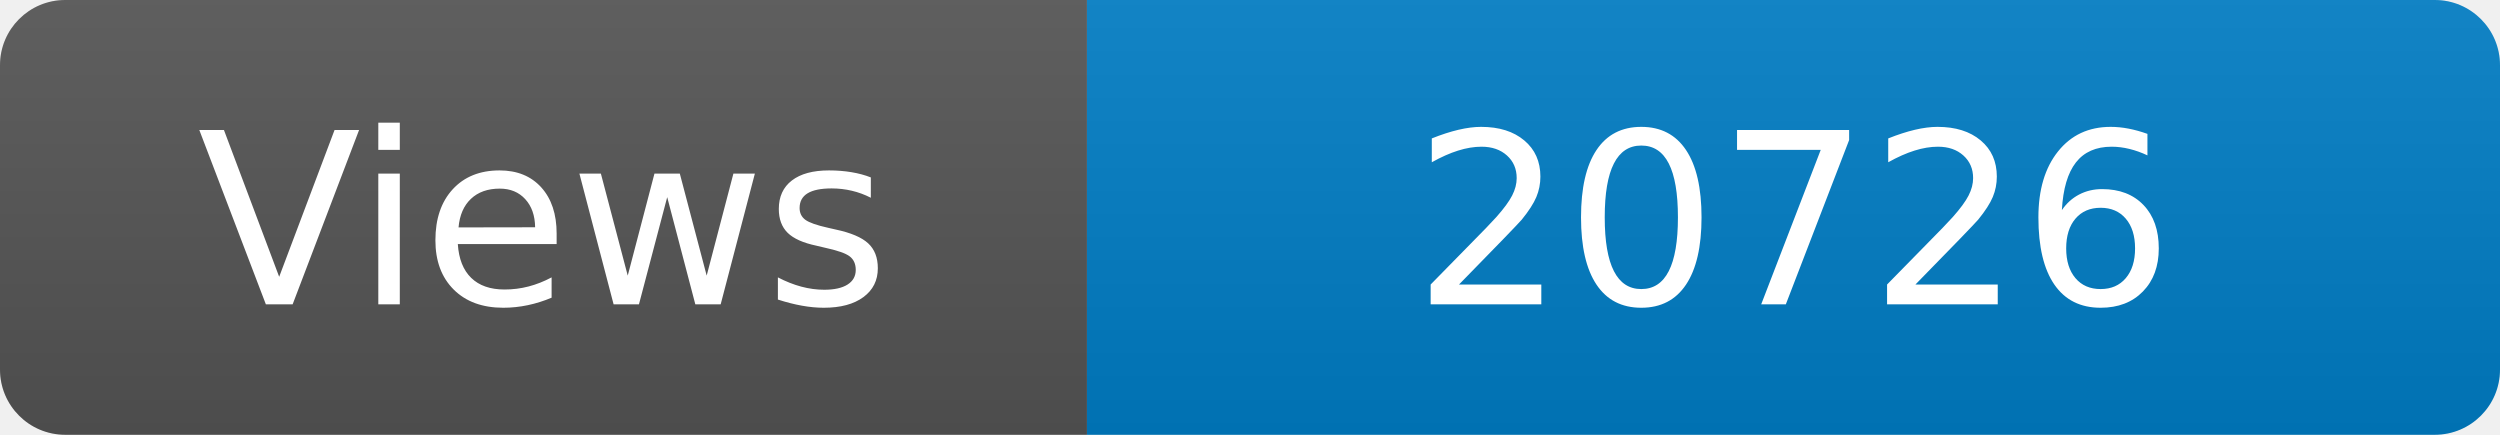
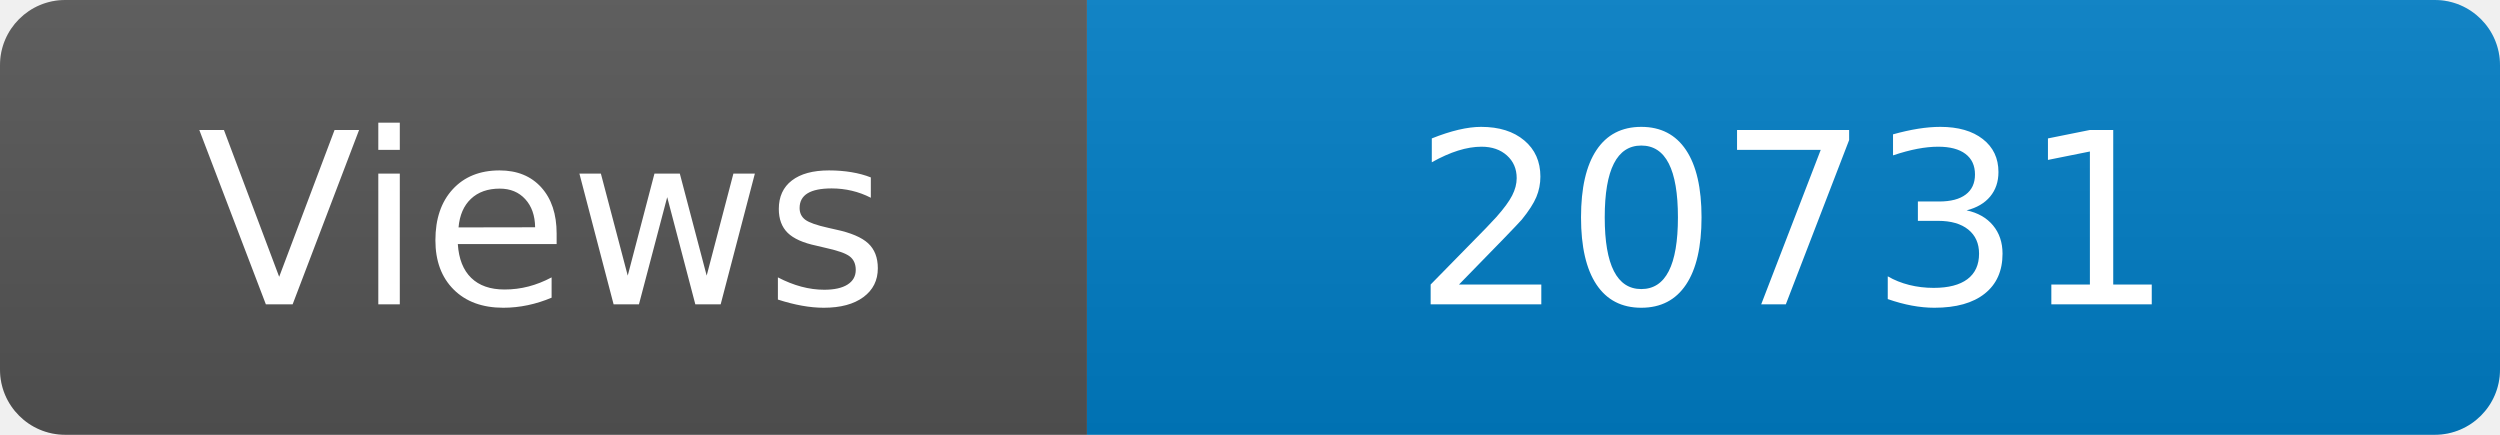
<svg xmlns="http://www.w3.org/2000/svg" width="115" height="20" role="img" aria-label="Maintained?: yes">
  <linearGradient id="s" x2="0" y2="100%">
    <stop offset="0" stop-color="#bbb" stop-opacity=".1" />
    <stop offset="1" stop-opacity=".1" />
  </linearGradient>
  <clipPath id="r">
    <rect width="115" height="20" rx="3" fill="#fff" />
  </clipPath>
  <g clip-path="url(#r)">
    <rect width="50" height="20" fill="#555" />
    <rect x="50" width="160" height="20" fill="#007ec6" />
    <rect width="115" height="20" fill="url(#s)" />
  </g>
  <g fill="#fff" text-anchor="middle" font-family="Verdana,Geneva,DejaVu Sans,sans-serif" font-size="110">
    <text x="250" y="140" transform="scale(.1)" fill="#fff">Views</text>
-     <text x="825" y="140" transform="scale(.1)" fill="#fff">20726</text>
+     <text x="825" y="140" transform="scale(.1)" fill="#fff">20731</text>
  </g>
</svg>
